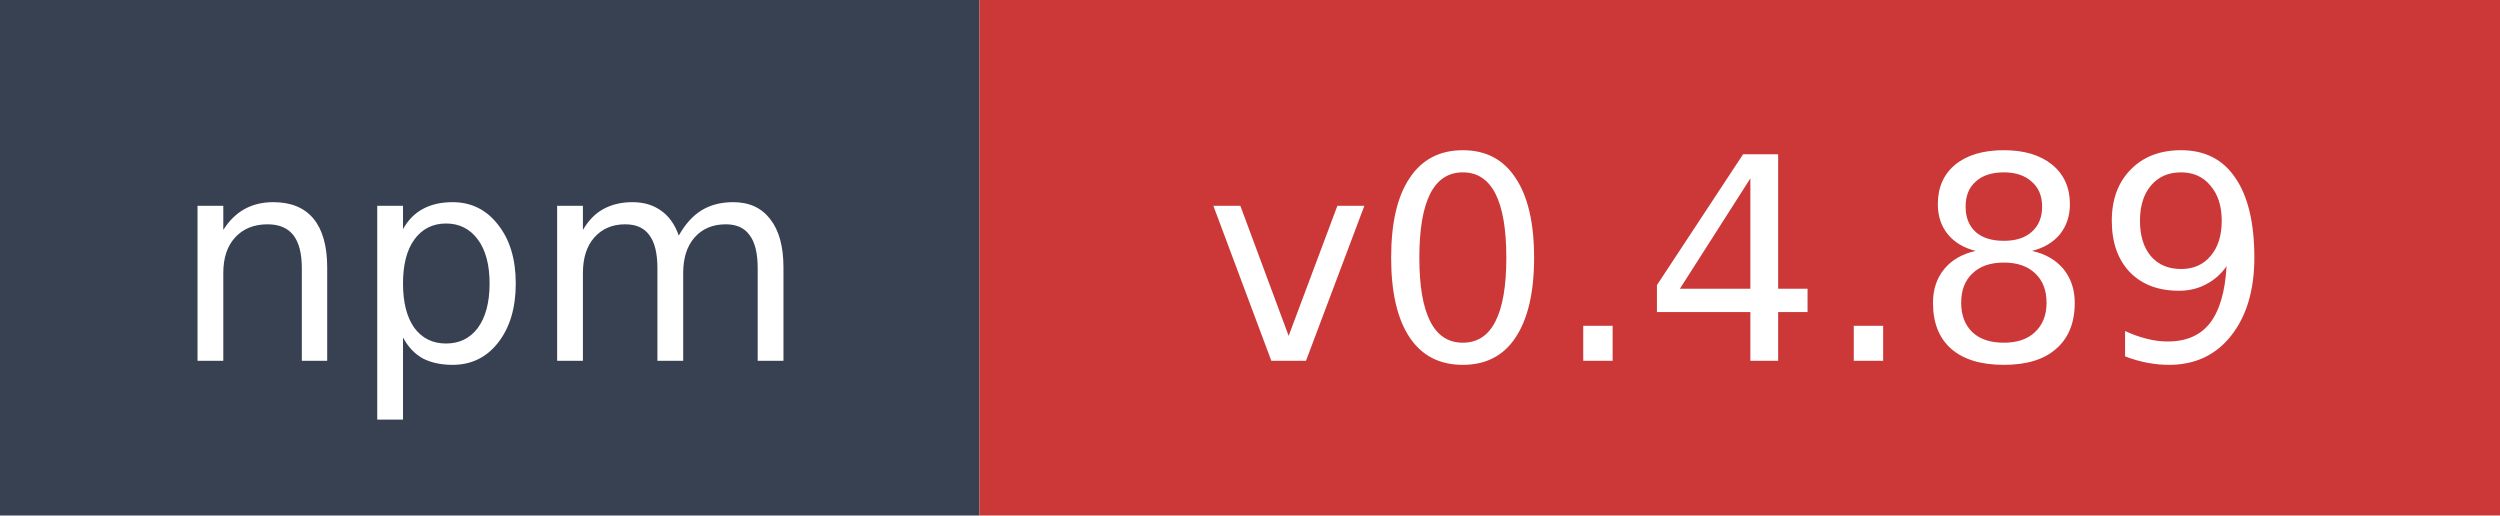
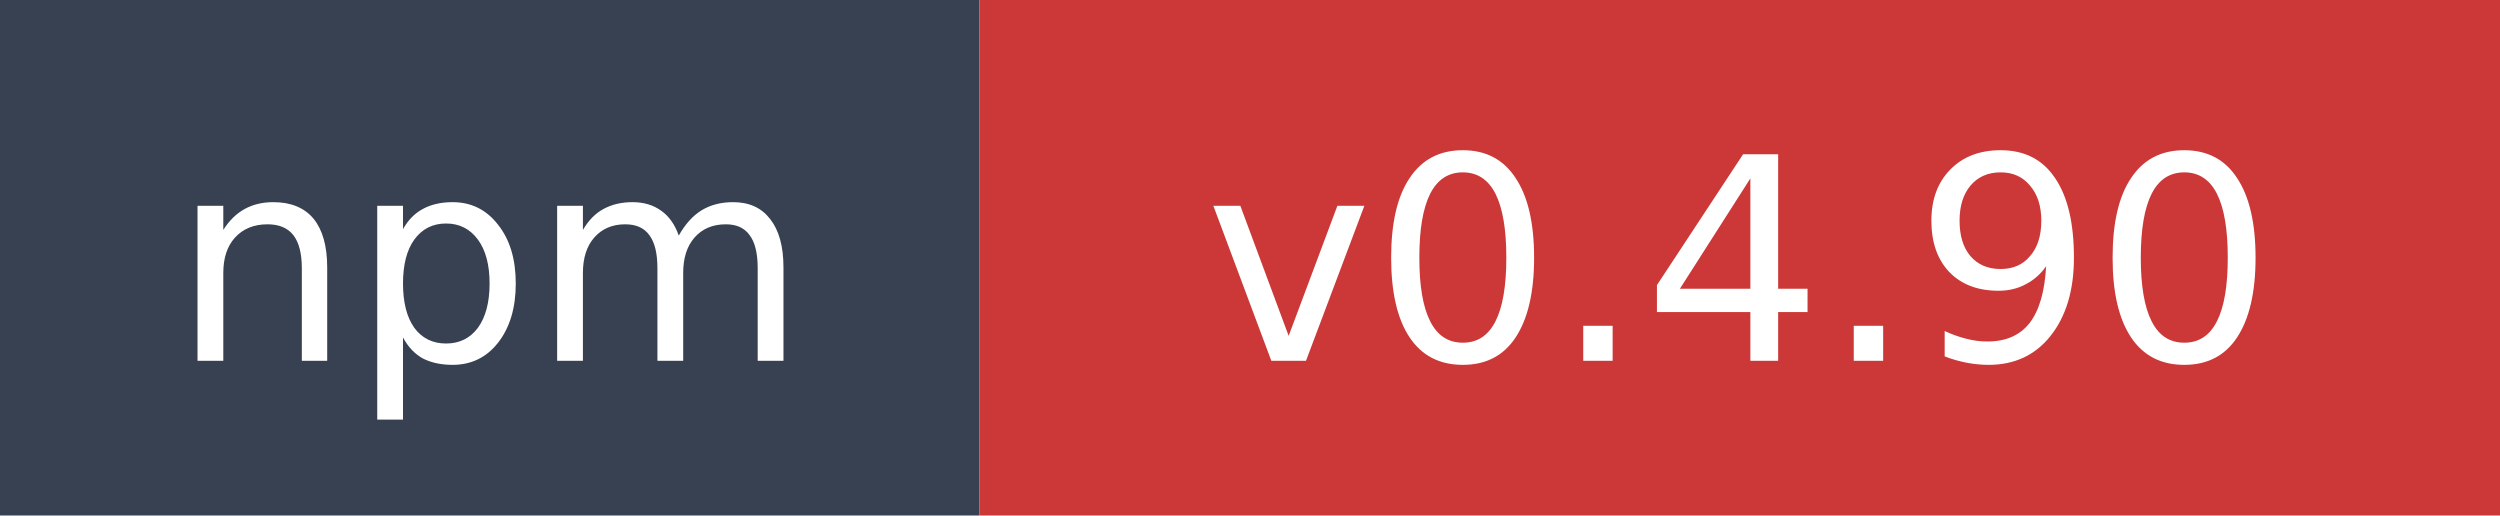
- <svg xmlns="http://www.w3.org/2000/svg" width="97" height="20" role="img" aria-label="npm: v0.4.89">
+ <svg xmlns="http://www.w3.org/2000/svg" width="97" height="20" role="img" aria-label="npm: v0.4.90">
  <rect width="38" height="20" fill="#374151" />
  <rect x="38" width="59" height="20" fill="#cb3837" />
  <text x="19" y="14" fill="#ffffff" font-family="Verdana,Geneva,DejaVu Sans,sans-serif" font-size="11" text-anchor="middle">npm</text>
-   <text x="67.5" y="14" fill="#ffffff" font-family="Verdana,Geneva,DejaVu Sans,sans-serif" font-size="11" text-anchor="middle">v0.4.89</text>
+   <text x="67.5" y="14" fill="#ffffff" font-family="Verdana,Geneva,DejaVu Sans,sans-serif" font-size="11" text-anchor="middle">v0.4.90</text>
</svg>
